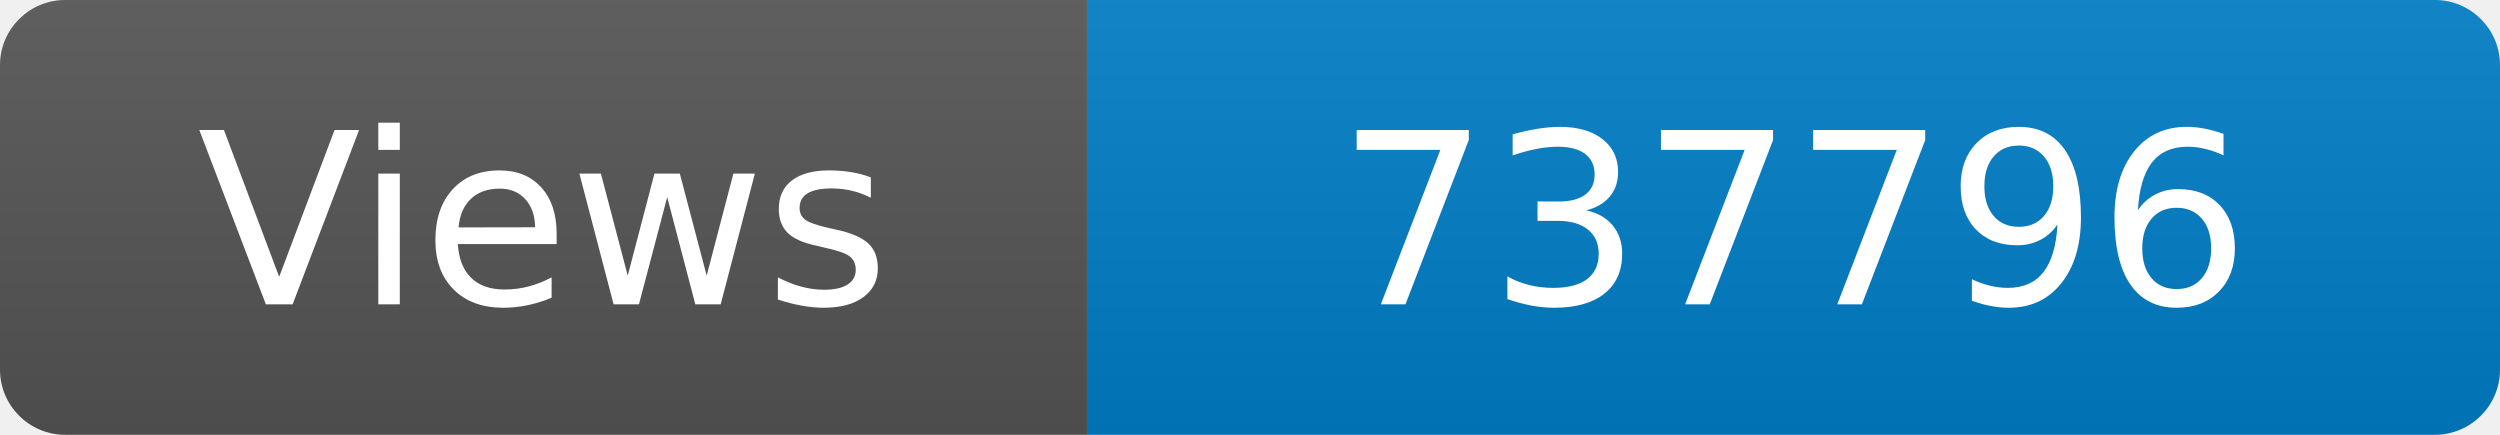
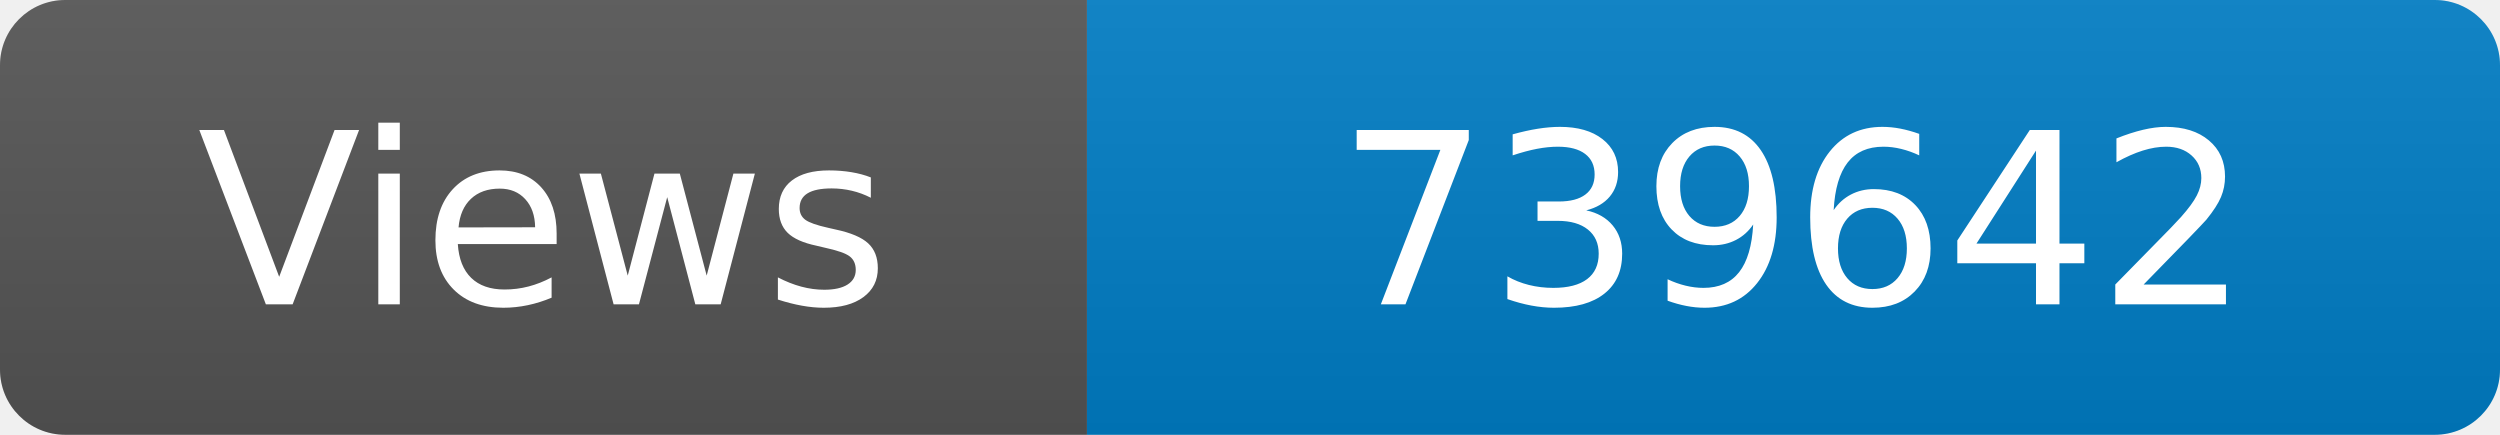
<svg xmlns="http://www.w3.org/2000/svg" width="115" height="20" role="img" aria-label="Maintained?: yes">
  <linearGradient id="s" x2="0" y2="100%">
    <stop offset="0" stop-color="#bbb" stop-opacity=".1" />
    <stop offset="1" stop-opacity=".1" />
  </linearGradient>
  <clipPath id="r">
    <rect width="115" height="20" rx="3" fill="#fff" />
  </clipPath>
  <g clip-path="url(#r)">
    <rect width="50" height="20" fill="#555" />
    <rect x="50" width="160" height="20" fill="#007ec6" />
    <rect width="115" height="20" fill="url(#s)" />
  </g>
  <g fill="#fff" text-anchor="middle" font-family="Verdana,Geneva,DejaVu Sans,sans-serif" font-size="110">
    <text x="250" y="140" transform="scale(.1)" fill="#fff">Views</text>
-     <text x="825" y="140" transform="scale(.1)" fill="#fff">737796</text>
+     <text x="825" y="140" transform="scale(.1)" fill="#fff">739642</text>
  </g>
</svg>
